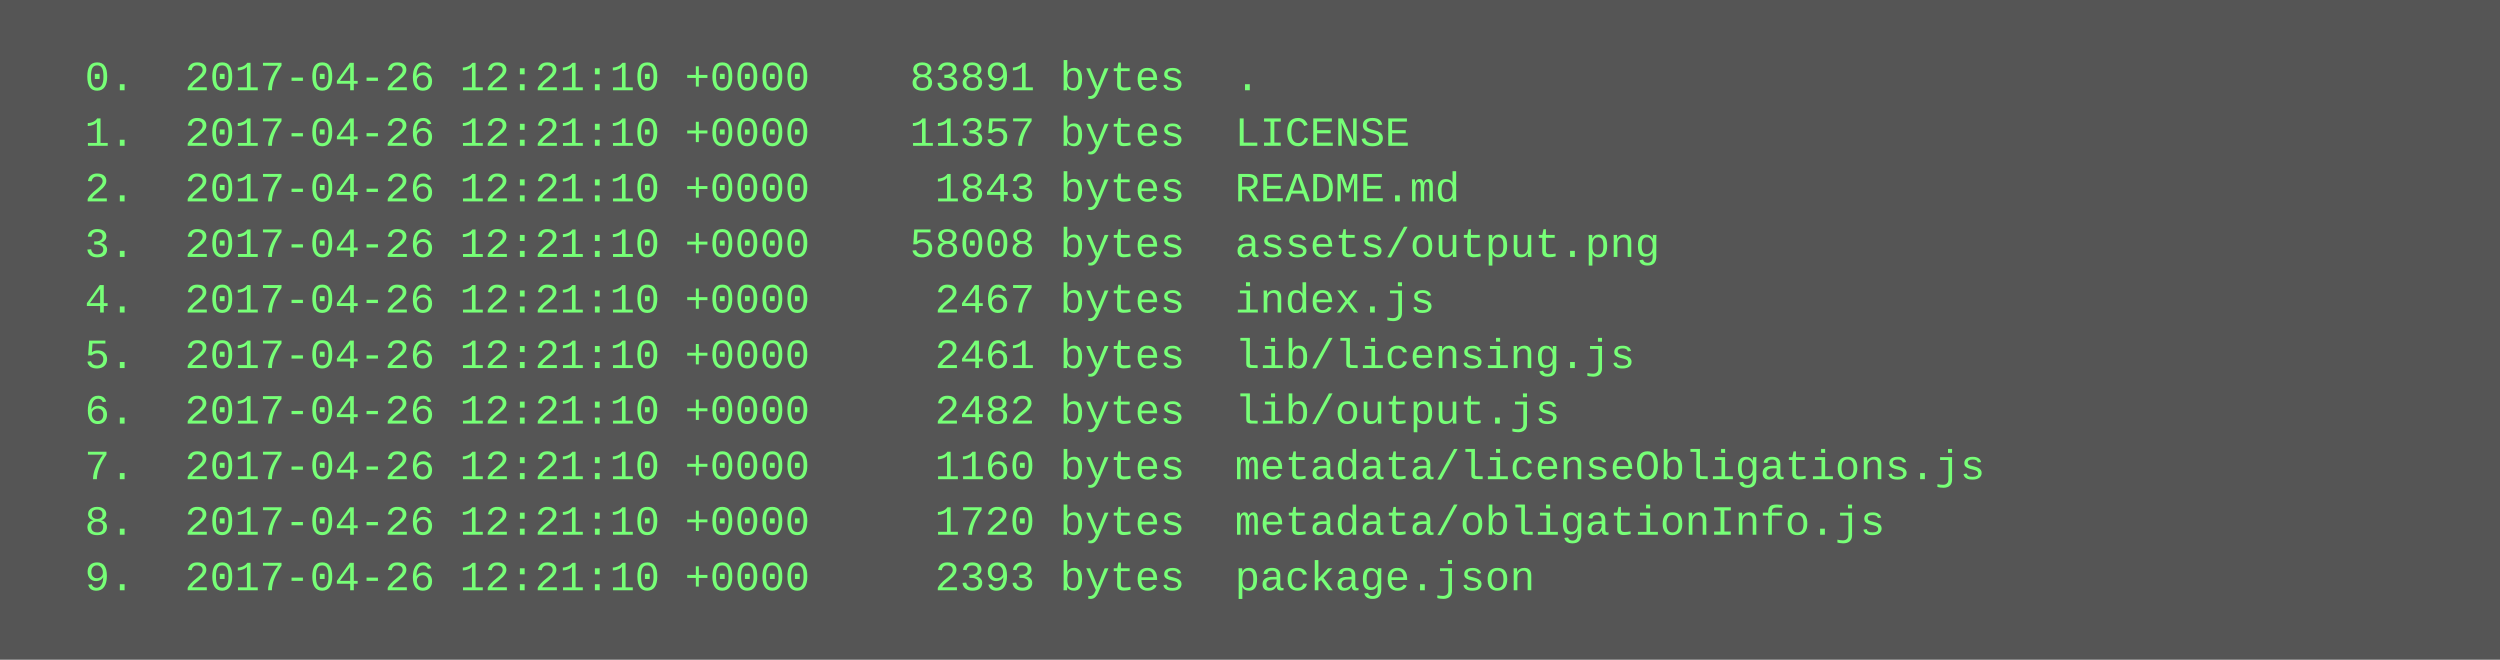
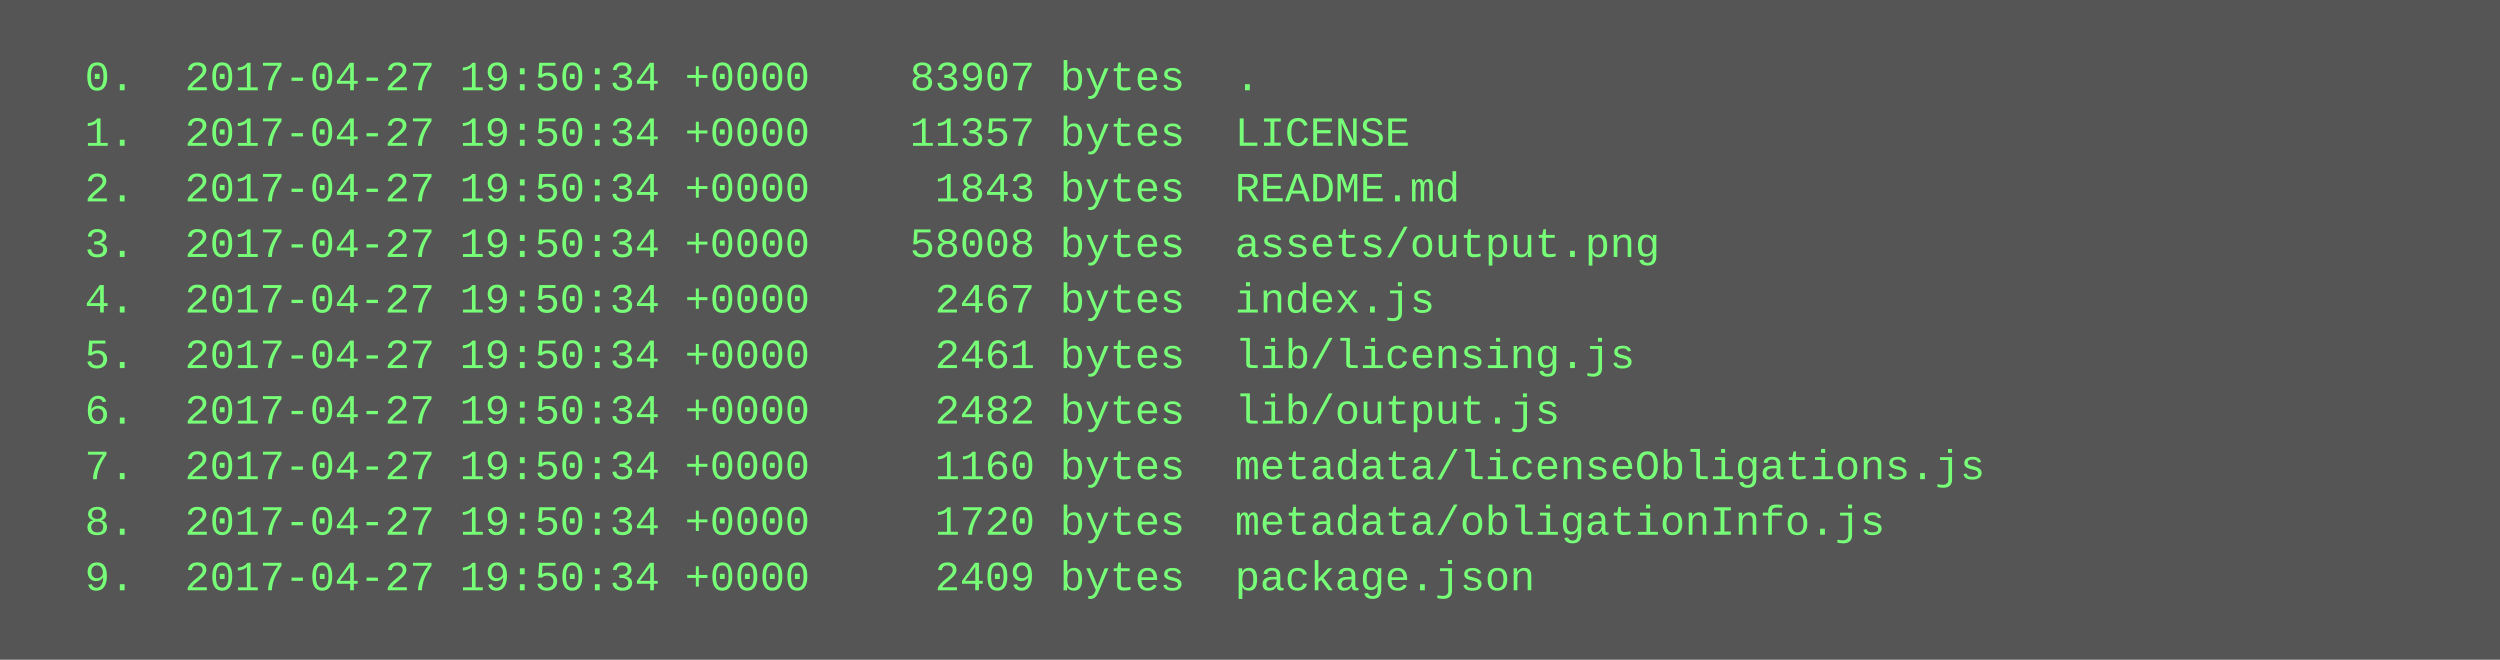
<svg xmlns="http://www.w3.org/2000/svg" height="190" width="720">
  <rect height="190" fill="#555" width="720" />
  <text fill="#7f7" font-family="Courier New" font-size="12" xml:space="preserve">
-     <tspan x="10" y="26">  0.  2017-04-26 12:21:10 +0000    83891 bytes  .</tspan>
-     <tspan x="10" y="42">  1.  2017-04-26 12:21:10 +0000    11357 bytes  LICENSE</tspan>
-     <tspan x="10" y="58">  2.  2017-04-26 12:21:10 +0000     1843 bytes  README.md</tspan>
-     <tspan x="10" y="74">  3.  2017-04-26 12:21:10 +0000    58008 bytes  assets/output.png</tspan>
-     <tspan x="10" y="90">  4.  2017-04-26 12:21:10 +0000     2467 bytes  index.js</tspan>
-     <tspan x="10" y="106">  5.  2017-04-26 12:21:10 +0000     2461 bytes  lib/licensing.js</tspan>
-     <tspan x="10" y="122">  6.  2017-04-26 12:21:10 +0000     2482 bytes  lib/output.js</tspan>
-     <tspan x="10" y="138">  7.  2017-04-26 12:21:10 +0000     1160 bytes  metadata/licenseObligations.js</tspan>
-     <tspan x="10" y="154">  8.  2017-04-26 12:21:10 +0000     1720 bytes  metadata/obligationInfo.js</tspan>
-     <tspan x="10" y="170">  9.  2017-04-26 12:21:10 +0000     2393 bytes  package.json</tspan>
+     <tspan x="10" y="26">  0.  2017-04-27 19:50:34 +0000    83907 bytes  .</tspan>
+     <tspan x="10" y="42">  1.  2017-04-27 19:50:34 +0000    11357 bytes  LICENSE</tspan>
+     <tspan x="10" y="58">  2.  2017-04-27 19:50:34 +0000     1843 bytes  README.md</tspan>
+     <tspan x="10" y="74">  3.  2017-04-27 19:50:34 +0000    58008 bytes  assets/output.png</tspan>
+     <tspan x="10" y="90">  4.  2017-04-27 19:50:34 +0000     2467 bytes  index.js</tspan>
+     <tspan x="10" y="106">  5.  2017-04-27 19:50:34 +0000     2461 bytes  lib/licensing.js</tspan>
+     <tspan x="10" y="122">  6.  2017-04-27 19:50:34 +0000     2482 bytes  lib/output.js</tspan>
+     <tspan x="10" y="138">  7.  2017-04-27 19:50:34 +0000     1160 bytes  metadata/licenseObligations.js</tspan>
+     <tspan x="10" y="154">  8.  2017-04-27 19:50:34 +0000     1720 bytes  metadata/obligationInfo.js</tspan>
+     <tspan x="10" y="170">  9.  2017-04-27 19:50:34 +0000     2409 bytes  package.json</tspan>
  </text>
</svg>
